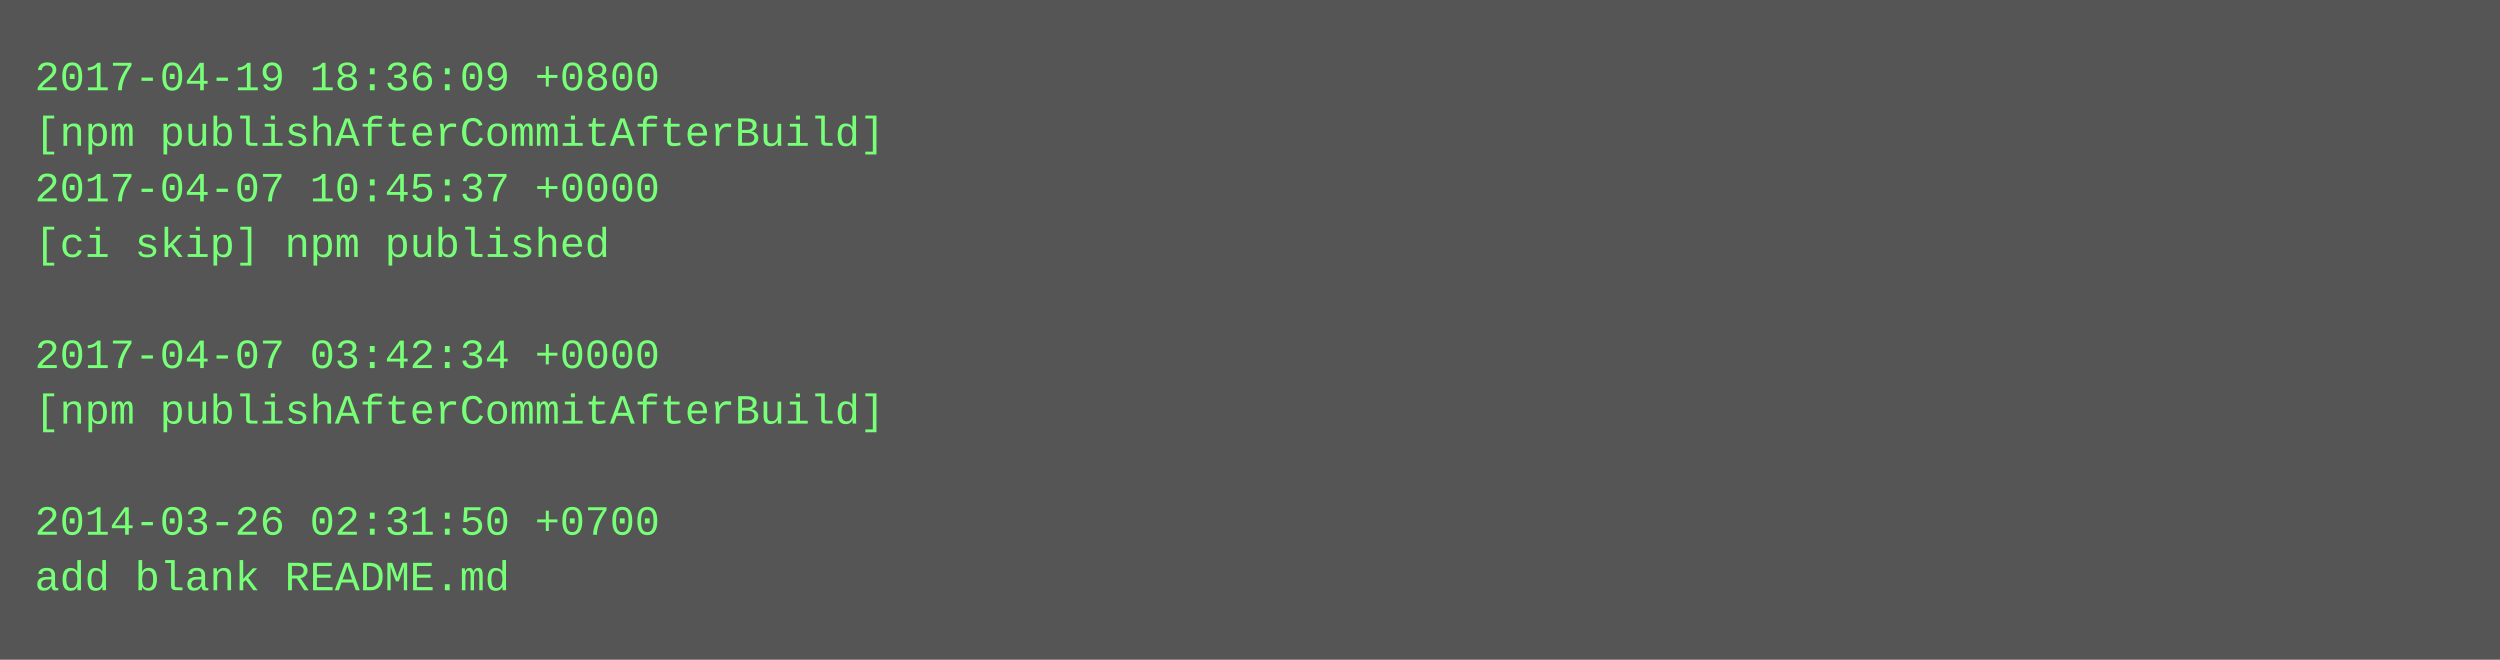
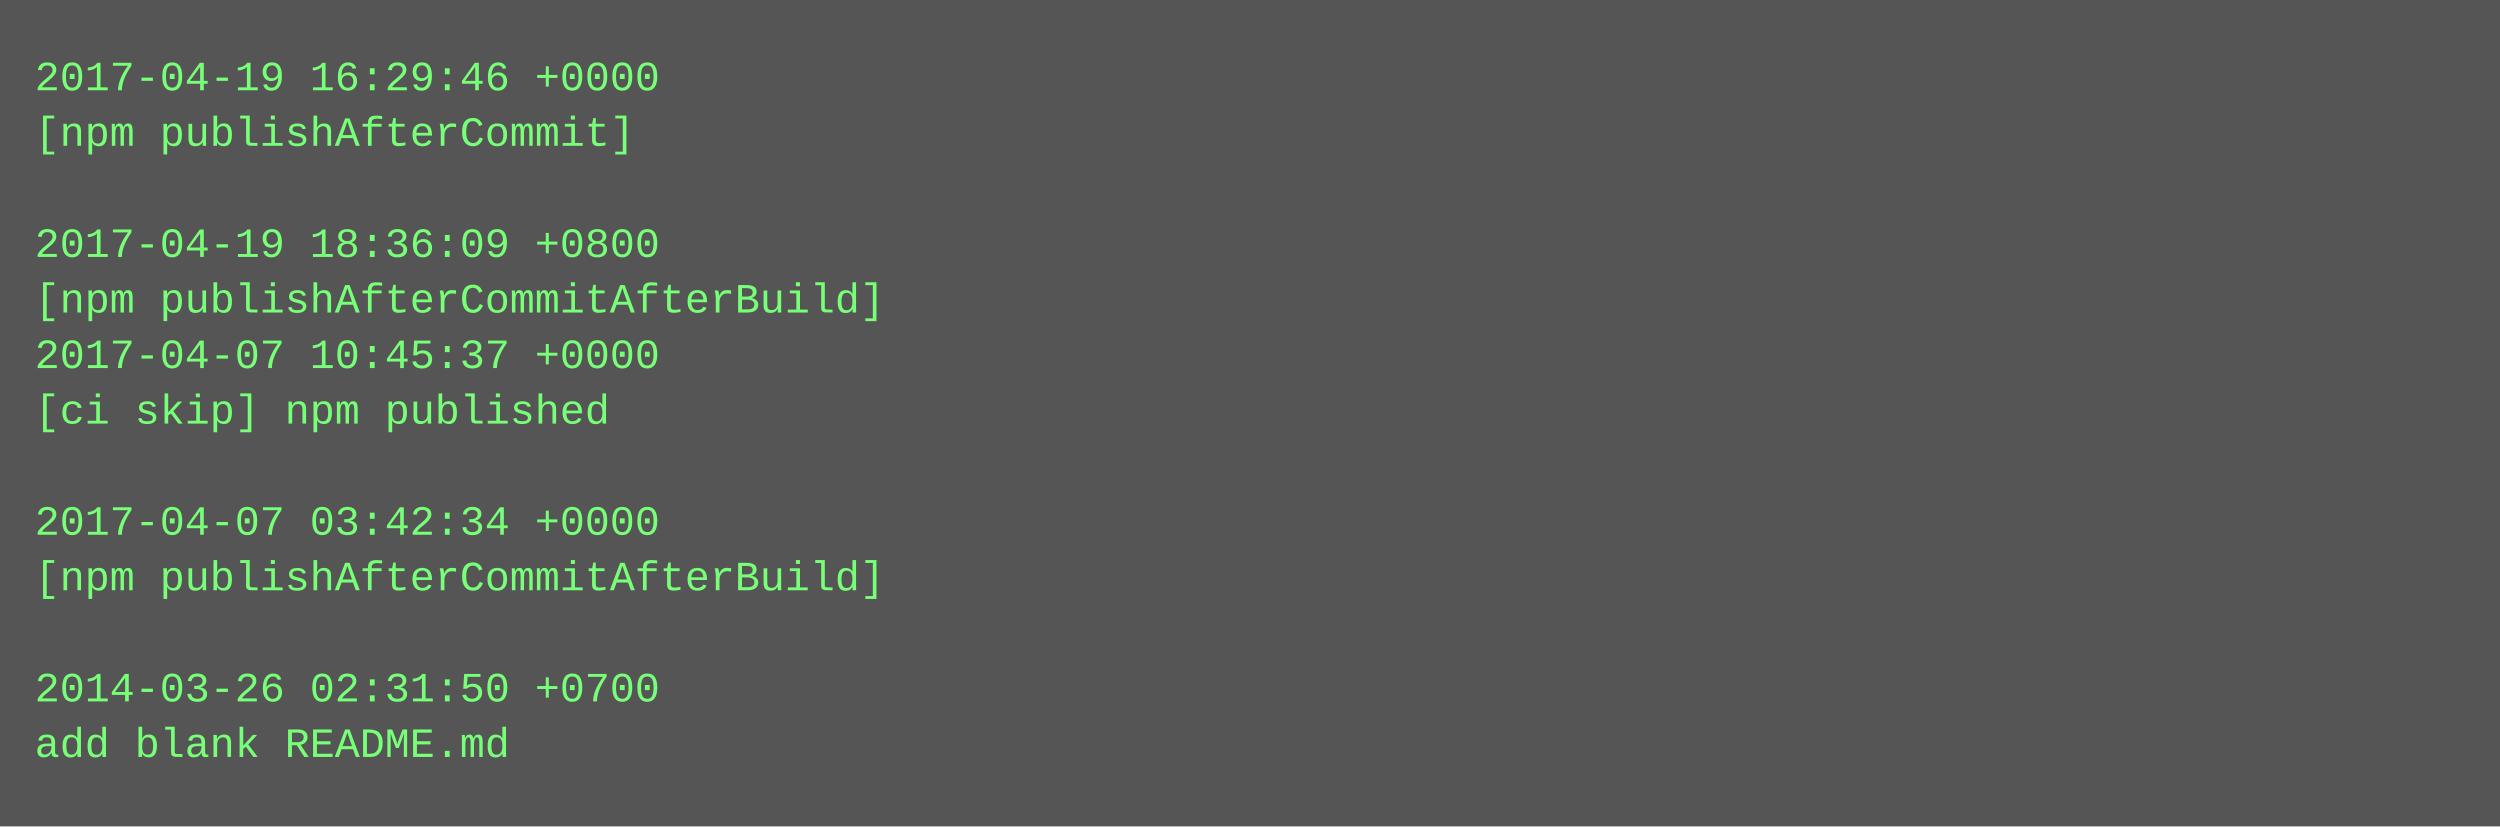
- <svg xmlns="http://www.w3.org/2000/svg" height="190" width="720">
-   <rect height="190" fill="#555" width="720" />
+ <svg xmlns="http://www.w3.org/2000/svg" height="238" width="720">
+   <rect height="238" fill="#555" width="720" />
  <text fill="#7f7" font-family="Courier New" font-size="12" xml:space="preserve">
-     <tspan x="10" y="26">2017-04-19 18:36:09 +0800</tspan>
-     <tspan x="10" y="42">[npm publishAfterCommitAfterBuild]</tspan>
-     <tspan x="10" y="58">2017-04-07 10:45:37 +0000</tspan>
-     <tspan x="10" y="74">[ci skip] npm published</tspan>
-     <tspan x="10" y="90" />
-     <tspan x="10" y="106">2017-04-07 03:42:34 +0000</tspan>
-     <tspan x="10" y="122">[npm publishAfterCommitAfterBuild]</tspan>
+     <tspan x="10" y="26">2017-04-19 16:29:46 +0000</tspan>
+     <tspan x="10" y="42">[npm publishAfterCommit]</tspan>
+     <tspan x="10" y="58" />
+     <tspan x="10" y="74">2017-04-19 18:36:09 +0800</tspan>
+     <tspan x="10" y="90">[npm publishAfterCommitAfterBuild]</tspan>
+     <tspan x="10" y="106">2017-04-07 10:45:37 +0000</tspan>
+     <tspan x="10" y="122">[ci skip] npm published</tspan>
    <tspan x="10" y="138" />
-     <tspan x="10" y="154">2014-03-26 02:31:50 +0700</tspan>
-     <tspan x="10" y="170">add blank README.md</tspan>
+     <tspan x="10" y="154">2017-04-07 03:42:34 +0000</tspan>
+     <tspan x="10" y="170">[npm publishAfterCommitAfterBuild]</tspan>
+     <tspan x="10" y="186" />
+     <tspan x="10" y="202">2014-03-26 02:31:50 +0700</tspan>
+     <tspan x="10" y="218">add blank README.md</tspan>
  </text>
</svg>
